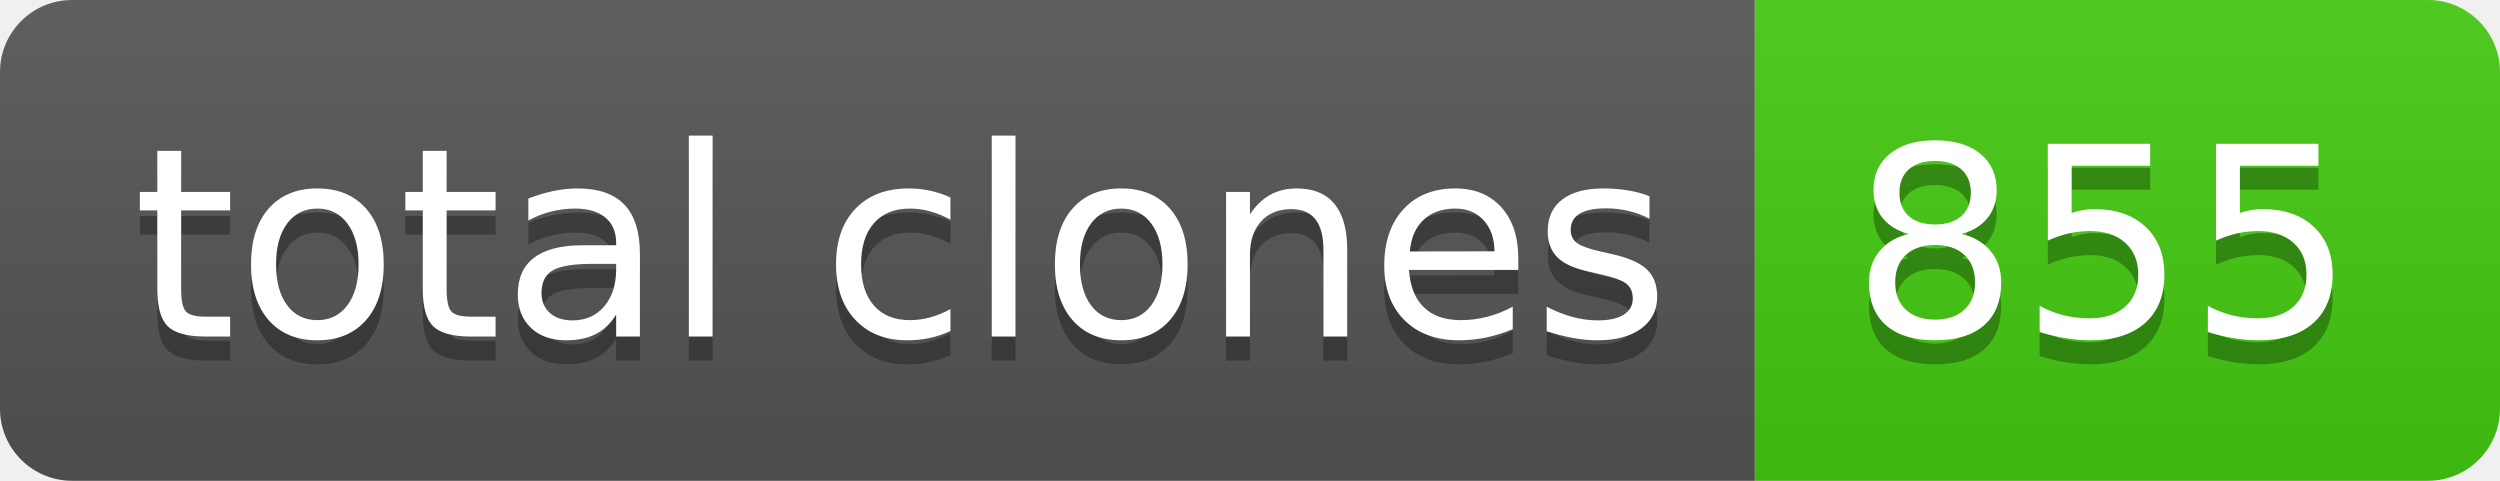
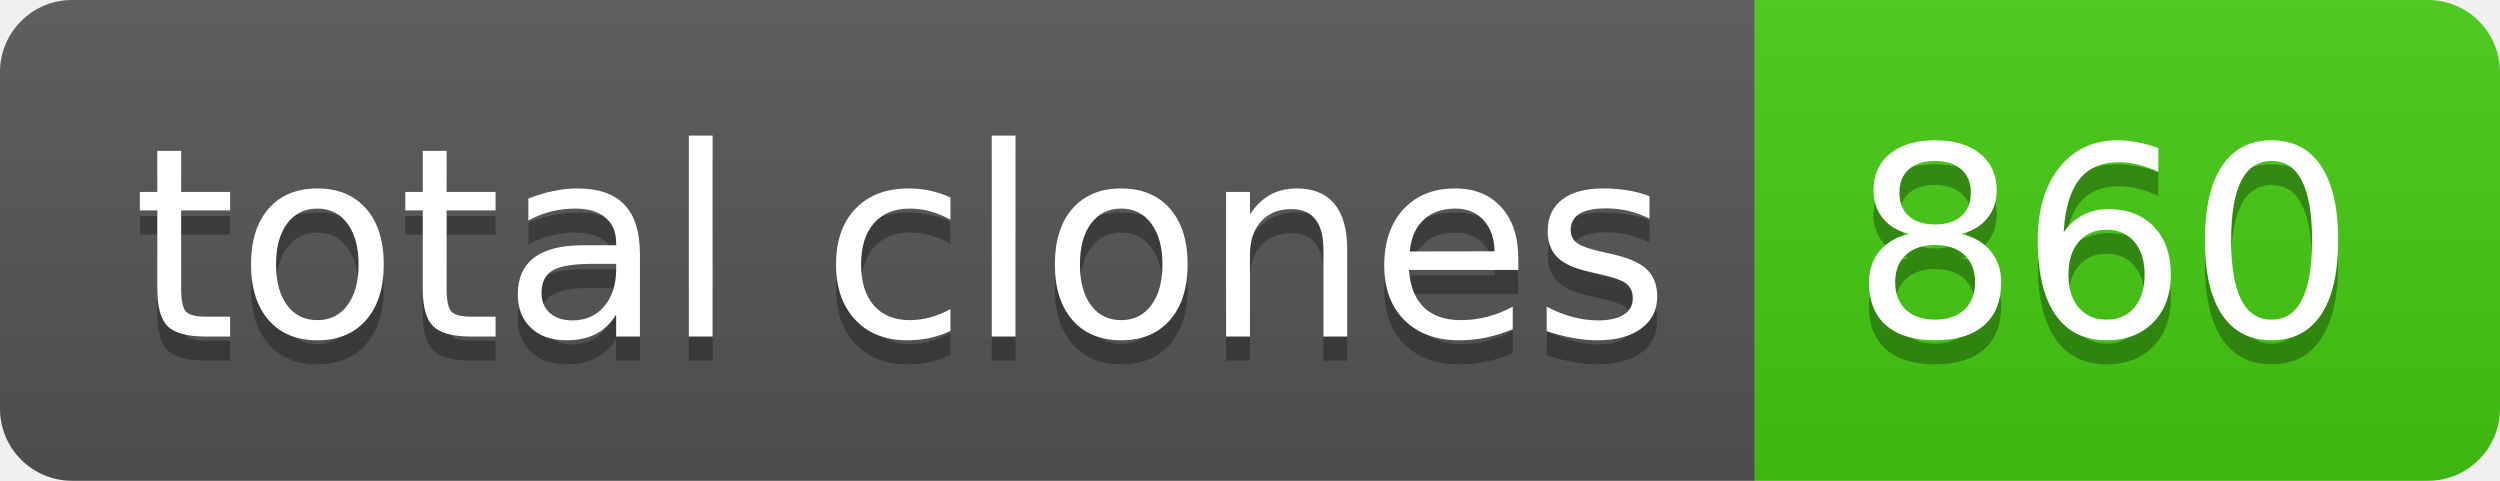
- <svg xmlns="http://www.w3.org/2000/svg" width="104" height="20" role="img" aria-label="total clones: 855">
+ <svg xmlns="http://www.w3.org/2000/svg" width="104" height="20" role="img" aria-label="total clones: 860">
  <linearGradient id="s" x2="0" y2="100%">
    <stop offset="0" stop-color="#bbb" stop-opacity=".1" />
    <stop offset="1" stop-opacity=".1" />
  </linearGradient>
  <clipPath id="r">
    <rect width="104" height="20" rx="3" fill="#fff" />
  </clipPath>
  <g clip-path="url(#r)">
    <rect width="73" height="20" fill="#555" />
    <rect x="73" width="31" height="20" fill="#4c1" />
    <rect width="104" height="20" fill="url(#s)" />
  </g>
  <g fill="#fff" text-anchor="middle" font-family="Verdana,Geneva,DejaVu Sans,sans-serif" text-rendering="geometricPrecision" font-size="110">
    <text aria-hidden="true" x="375" y="150" fill="#010101" fill-opacity=".3" transform="scale(.1)" textLength="630">total clones</text>
    <text x="375" y="140" transform="scale(.1)" fill="#fff" textLength="630">total clones</text>
-     <text aria-hidden="true" x="875" y="150" fill="#010101" fill-opacity=".3" transform="scale(.1)" textLength="210">855</text>
-     <text x="875" y="140" transform="scale(.1)" fill="#fff" textLength="210">855</text>
+     <text aria-hidden="true" x="875" y="150" fill="#010101" fill-opacity=".3" transform="scale(.1)" textLength="210">860</text>
+     <text x="875" y="140" transform="scale(.1)" fill="#fff" textLength="210">860</text>
  </g>
</svg>
